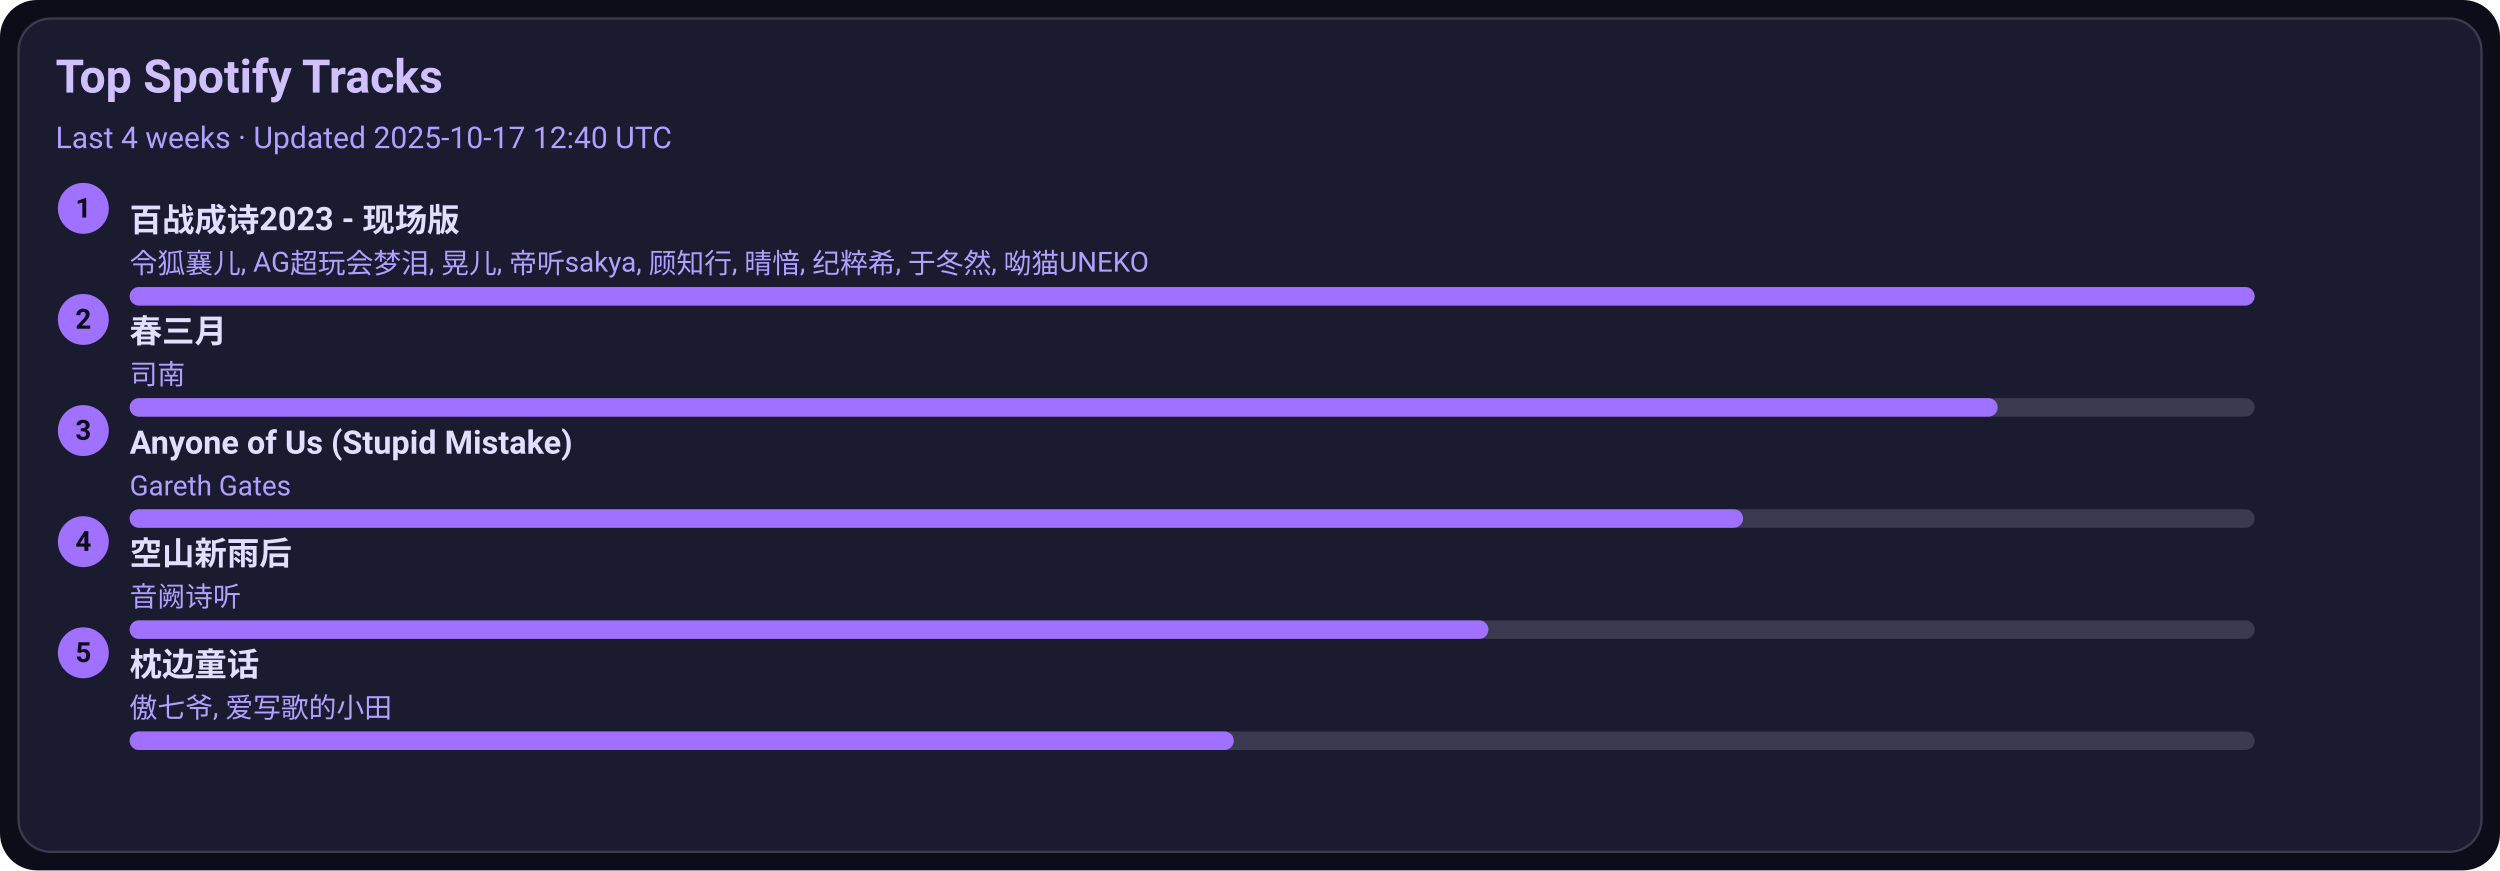
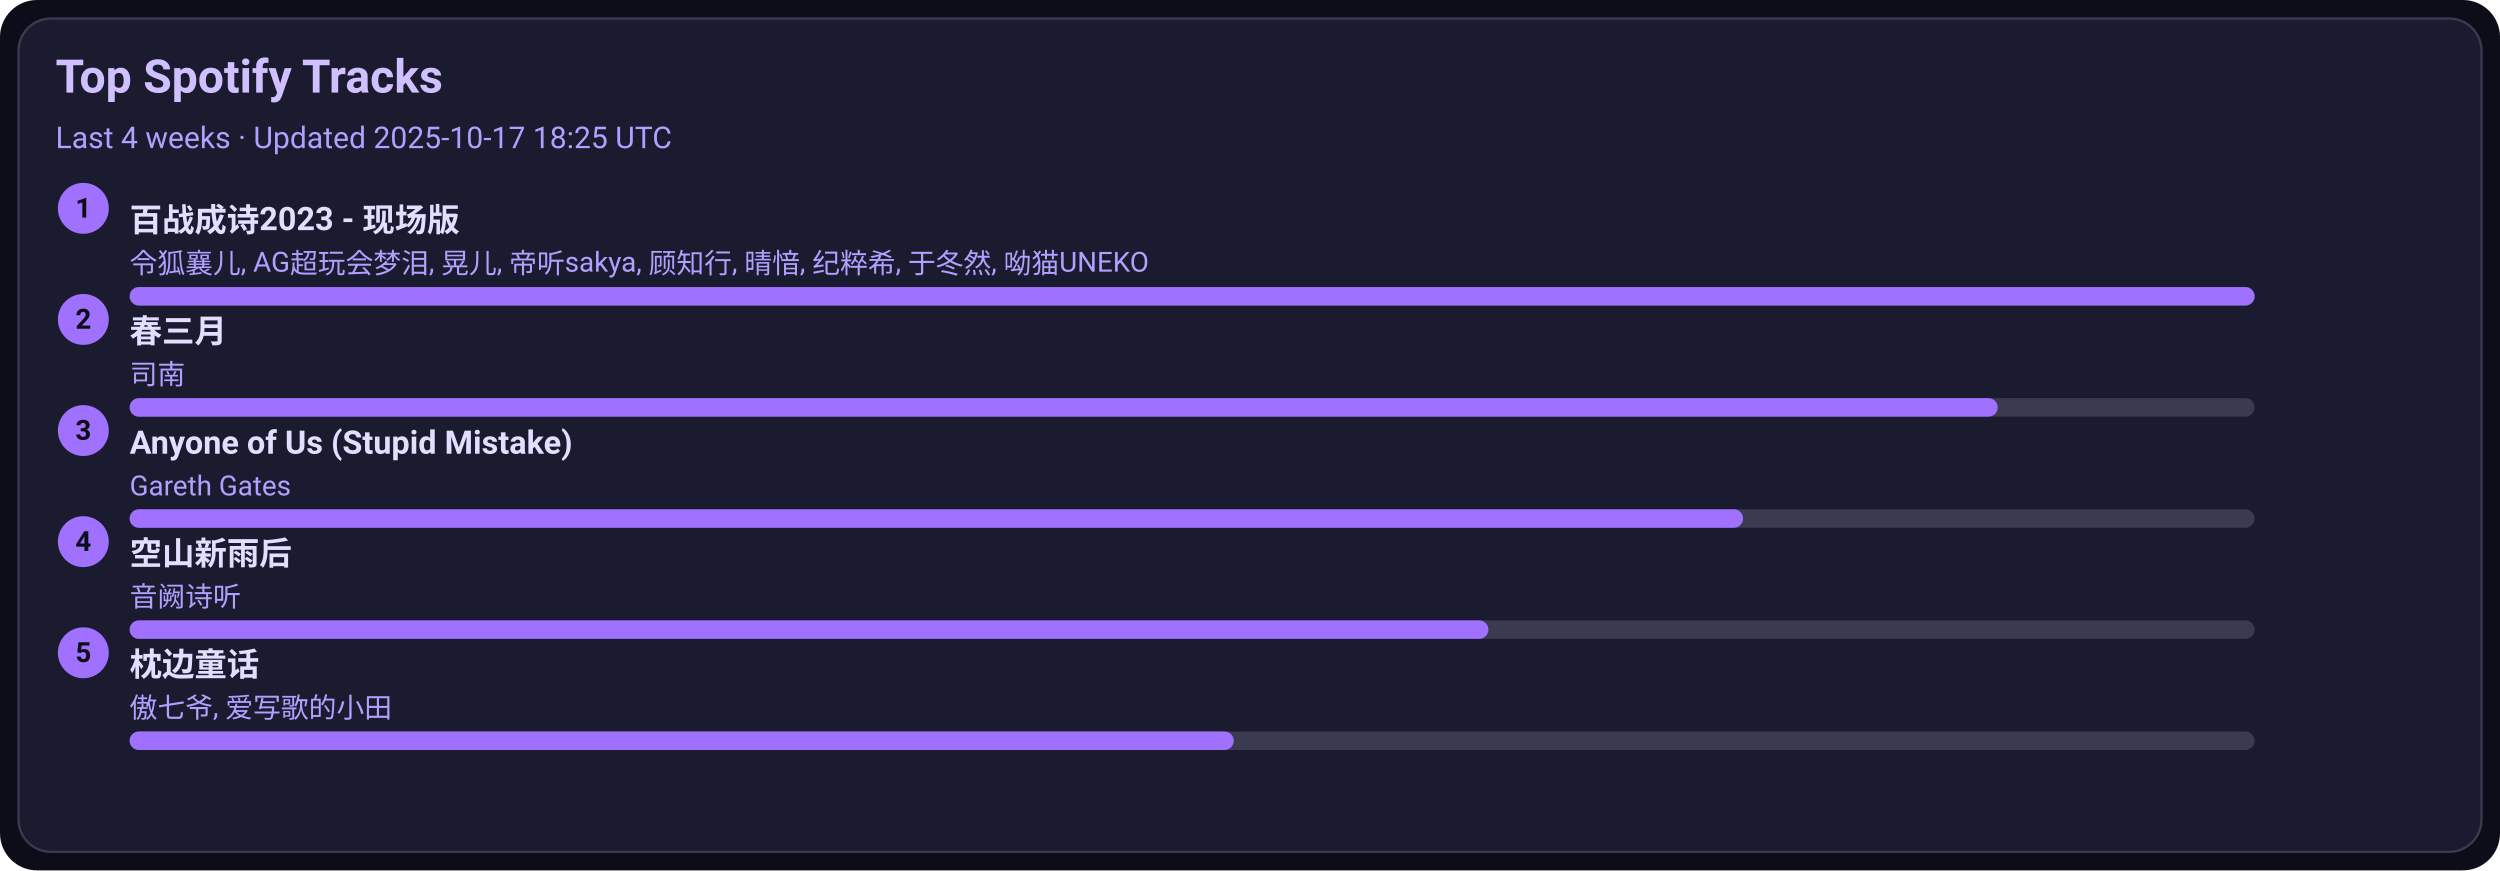
<svg xmlns="http://www.w3.org/2000/svg" width="1080" height="376" viewBox="0 0 1080 376">
  <style>text{font-family:-apple-system,BlinkMacSystemFont,Segoe UI,Roboto,Ubuntu,Helvetica Neue,Arial,Noto Sans,sans-serif}</style>
  <rect width="1080" height="376" rx="16" fill="#0d0d1a" />
  <rect x="8" y="8" width="1064" height="360" rx="14" fill="#1b1b2f" stroke="#3a3a50" />
  <text x="24" y="40" font-size="20" fill="#d0c0ff" font-weight="600">Top Spotify Tracks</text>
-   <text x="24" y="64" font-size="13" fill="#b0a0ff">Last 4 weeks · Updated 2025-10-17 12:40 UTC</text>
+   <text x="24" y="64" font-size="13" fill="#b0a0ff">Last 4 weeks · Updated 2025-10-17 18:25 UTC</text>
  <circle cx="36" cy="90" r="11" fill="#a070ff" />
  <text x="36" y="94" text-anchor="middle" font-size="12" fill="#0d0d1a" font-weight="700">1</text>
  <a href="https://open.spotify.com/track/2gttnS8fWnDwziLFt2TLEi" target="_blank" rel="noopener noreferrer">
    <text x="56" y="100" font-size="14" fill="#e0dfff" font-weight="600">百战成诗2023 - 现场版</text>
  </a>
  <text x="56" y="118" font-size="12" fill="#b0a0ff">令狐襄儿, AG超玩会梦泪, 晃儿, 帝听sakya, 顾知行, 晴愔, 纪粹希, 于冬然, 呦猫UNEKO</text>
  <rect x="56" y="124" width="918" height="8" rx="4" fill="#3a3a50" />
  <rect x="56" y="124" width="918" height="8" rx="4" fill="#a070ff" />
  <circle cx="36" cy="138" r="11" fill="#a070ff" />
  <text x="36" y="142" text-anchor="middle" font-size="12" fill="#0d0d1a" font-weight="700">2</text>
  <a href="https://open.spotify.com/track/5A9BOP4WTk2UayDlMb8w98" target="_blank" rel="noopener noreferrer">
    <text x="56" y="148" font-size="14" fill="#e0dfff" font-weight="600">春三月</text>
  </a>
  <text x="56" y="166" font-size="12" fill="#b0a0ff">司南</text>
  <rect x="56" y="172" width="918" height="8" rx="4" fill="#3a3a50" />
  <rect x="56" y="172" width="807" height="8" rx="4" fill="#a070ff" />
  <circle cx="36" cy="186" r="11" fill="#a070ff" />
  <text x="36" y="190" text-anchor="middle" font-size="12" fill="#0d0d1a" font-weight="700">3</text>
  <a href="https://open.spotify.com/track/7KZo8AI9F3Vnn3FXEYBL9f" target="_blank" rel="noopener noreferrer">
    <text x="56" y="196" font-size="14" fill="#e0dfff" font-weight="600">Anyone of Us (Stupid Mistake)</text>
  </a>
  <text x="56" y="214" font-size="12" fill="#b0a0ff">Gareth Gates</text>
  <rect x="56" y="220" width="918" height="8" rx="4" fill="#3a3a50" />
  <rect x="56" y="220" width="697" height="8" rx="4" fill="#a070ff" />
  <circle cx="36" cy="234" r="11" fill="#a070ff" />
  <text x="36" y="238" text-anchor="middle" font-size="12" fill="#0d0d1a" font-weight="700">4</text>
  <a href="https://open.spotify.com/track/7c1D58U8AIVOGlYzh5U6sk" target="_blank" rel="noopener noreferrer">
    <text x="56" y="244" font-size="14" fill="#e0dfff" font-weight="600">空山新雨后</text>
  </a>
  <text x="56" y="262" font-size="12" fill="#b0a0ff">音阙诗听</text>
  <rect x="56" y="268" width="918" height="8" rx="4" fill="#3a3a50" />
  <rect x="56" y="268" width="587" height="8" rx="4" fill="#a070ff" />
  <circle cx="36" cy="282" r="11" fill="#a070ff" />
  <text x="36" y="286" text-anchor="middle" font-size="12" fill="#0d0d1a" font-weight="700">5</text>
  <a href="https://open.spotify.com/track/3I8tlHNA9NM8dL0B23xGIY" target="_blank" rel="noopener noreferrer">
    <text x="56" y="292" font-size="14" fill="#e0dfff" font-weight="600">枕边童话</text>
  </a>
  <text x="56" y="310" font-size="12" fill="#b0a0ff">傲七爷, 爱写歌的小田</text>
  <rect x="56" y="316" width="918" height="8" rx="4" fill="#3a3a50" />
  <rect x="56" y="316" width="477" height="8" rx="4" fill="#a070ff" />
</svg>
